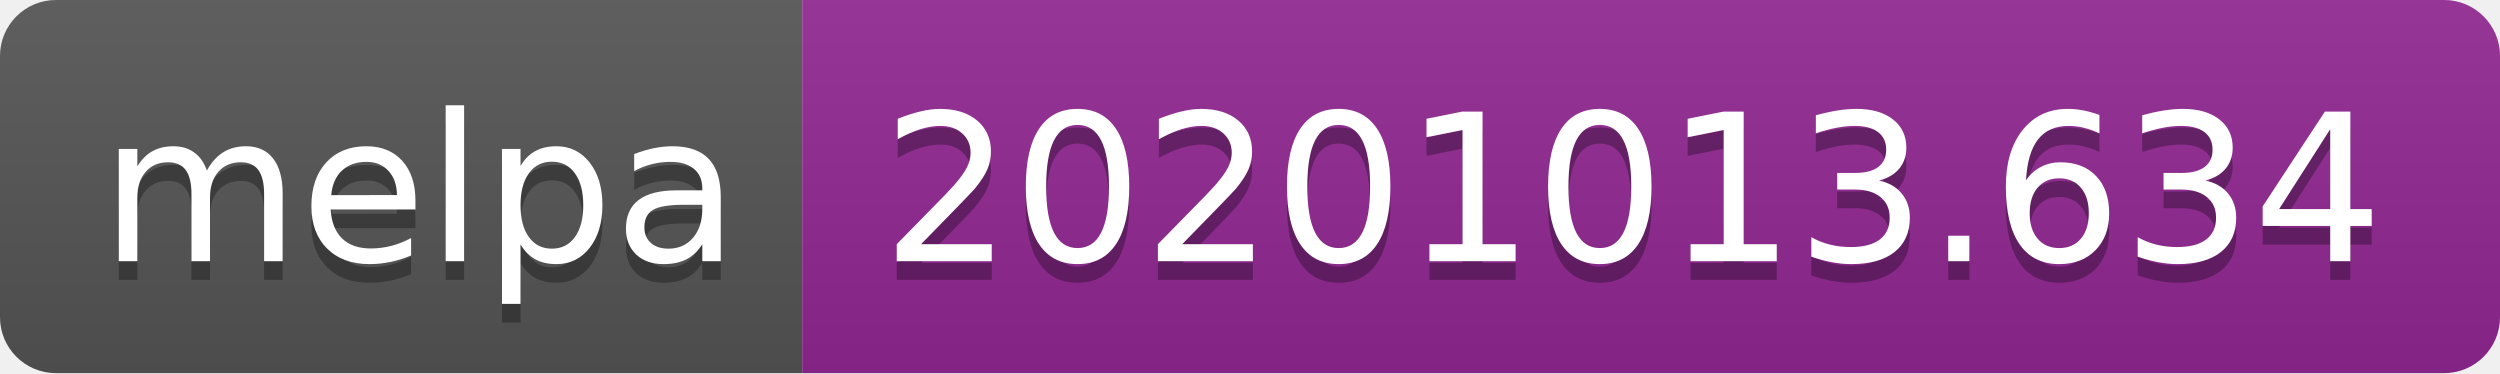
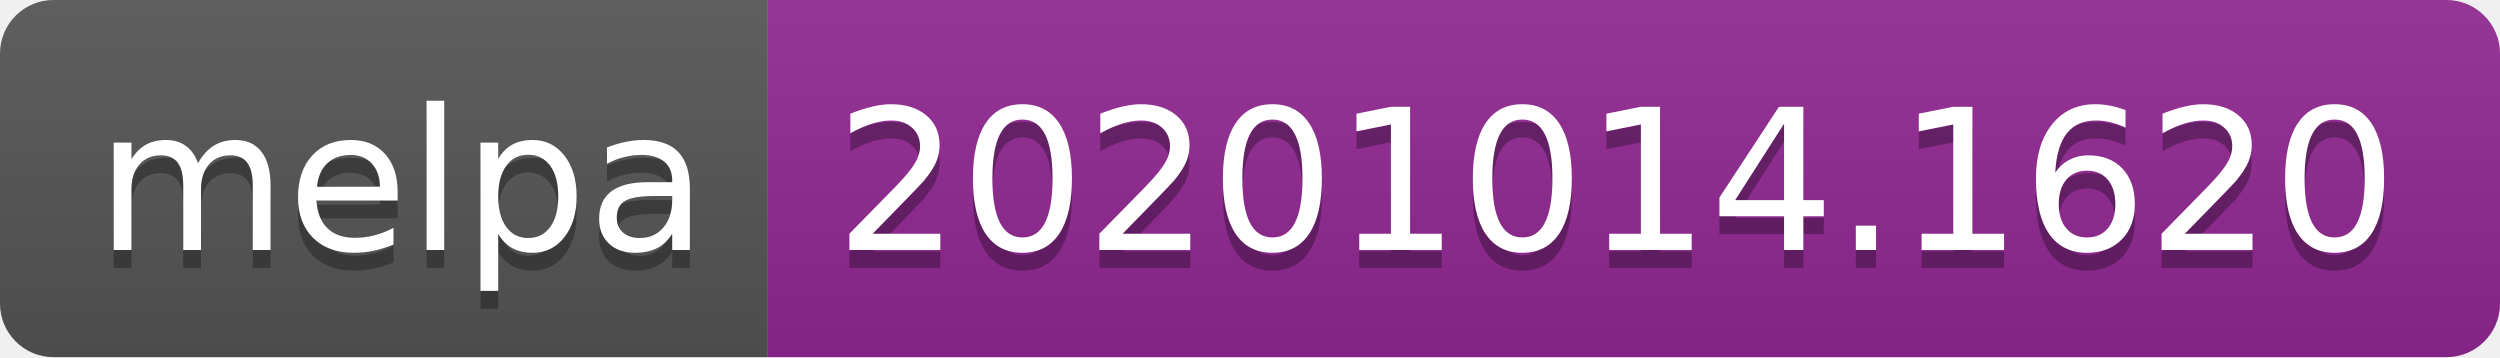
- <svg xmlns="http://www.w3.org/2000/svg" width="134" height="20" role="img" aria-label="melpa: 20201013.634">
+ <svg xmlns="http://www.w3.org/2000/svg" width="140" height="20" role="img" aria-label="melpa: 20201014.1620">
  <linearGradient id="s" x2="0" y2="100%">
    <stop offset="0" stop-color="#bbb" stop-opacity=".1" />
    <stop offset="1" stop-opacity=".1" />
  </linearGradient>
  <clipPath id="r">
-     <rect width="134" height="20" rx="3" fill="#fff" />
+     <rect width="140" height="20" rx="3" fill="#fff" />
  </clipPath>
  <g clip-path="url(#r)">
    <rect width="43" height="20" fill="#555" />
-     <rect x="43" width="91" height="20" fill="#922793" />
-     <rect width="134" height="20" fill="url(#s)" />
+     <rect x="43" width="97" height="20" fill="#922793" />
+     <rect width="140" height="20" fill="url(#s)" />
  </g>
  <g fill="#fff" text-anchor="middle" font-family="Verdana,Geneva,DejaVu Sans,sans-serif" text-rendering="geometricPrecision" font-size="110">
    <text aria-hidden="true" x="225" y="150" fill="#010101" fill-opacity=".3" transform="scale(.1)" textLength="330">melpa</text>
    <text x="225" y="140" transform="scale(.1)" fill="#fff" textLength="330">melpa</text>
-     <text aria-hidden="true" x="875" y="150" fill="#010101" fill-opacity=".3" transform="scale(.1)" textLength="810">20201013.634</text>
-     <text x="875" y="140" transform="scale(.1)" fill="#fff" textLength="810">20201013.634</text>
+     <text aria-hidden="true" x="905" y="150" fill="#010101" fill-opacity=".3" transform="scale(.1)" textLength="870">20201014.1620</text>
+     <text x="905" y="140" transform="scale(.1)" fill="#fff" textLength="870">20201014.1620</text>
  </g>
</svg>
